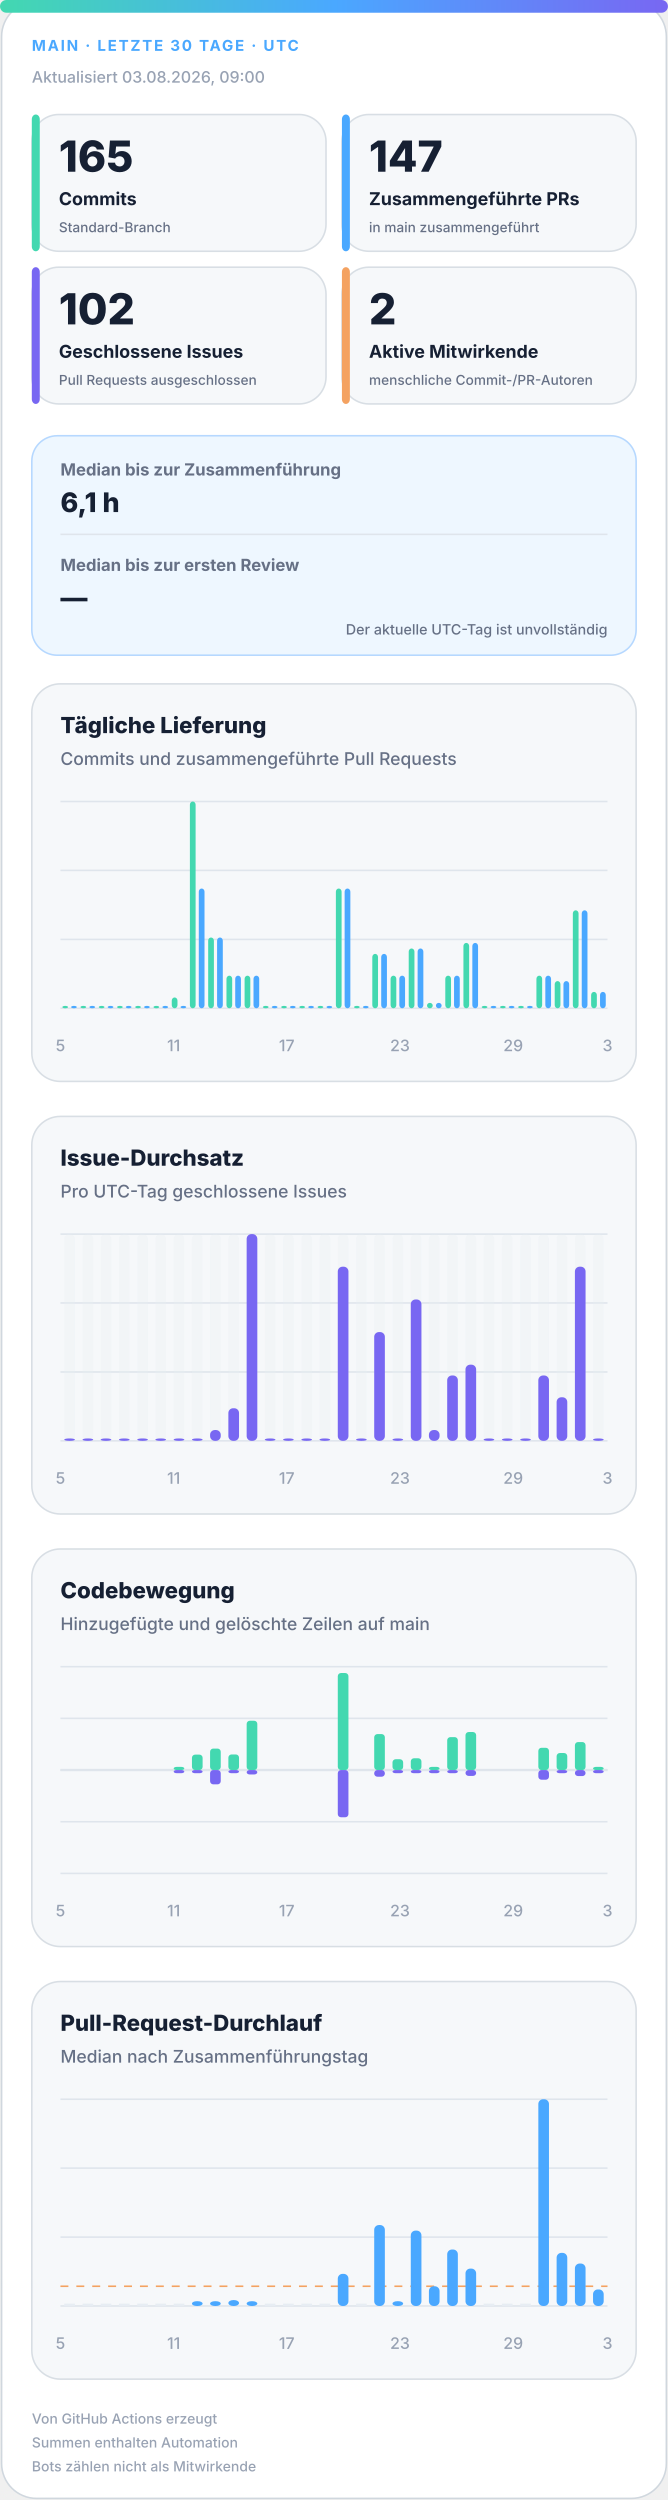
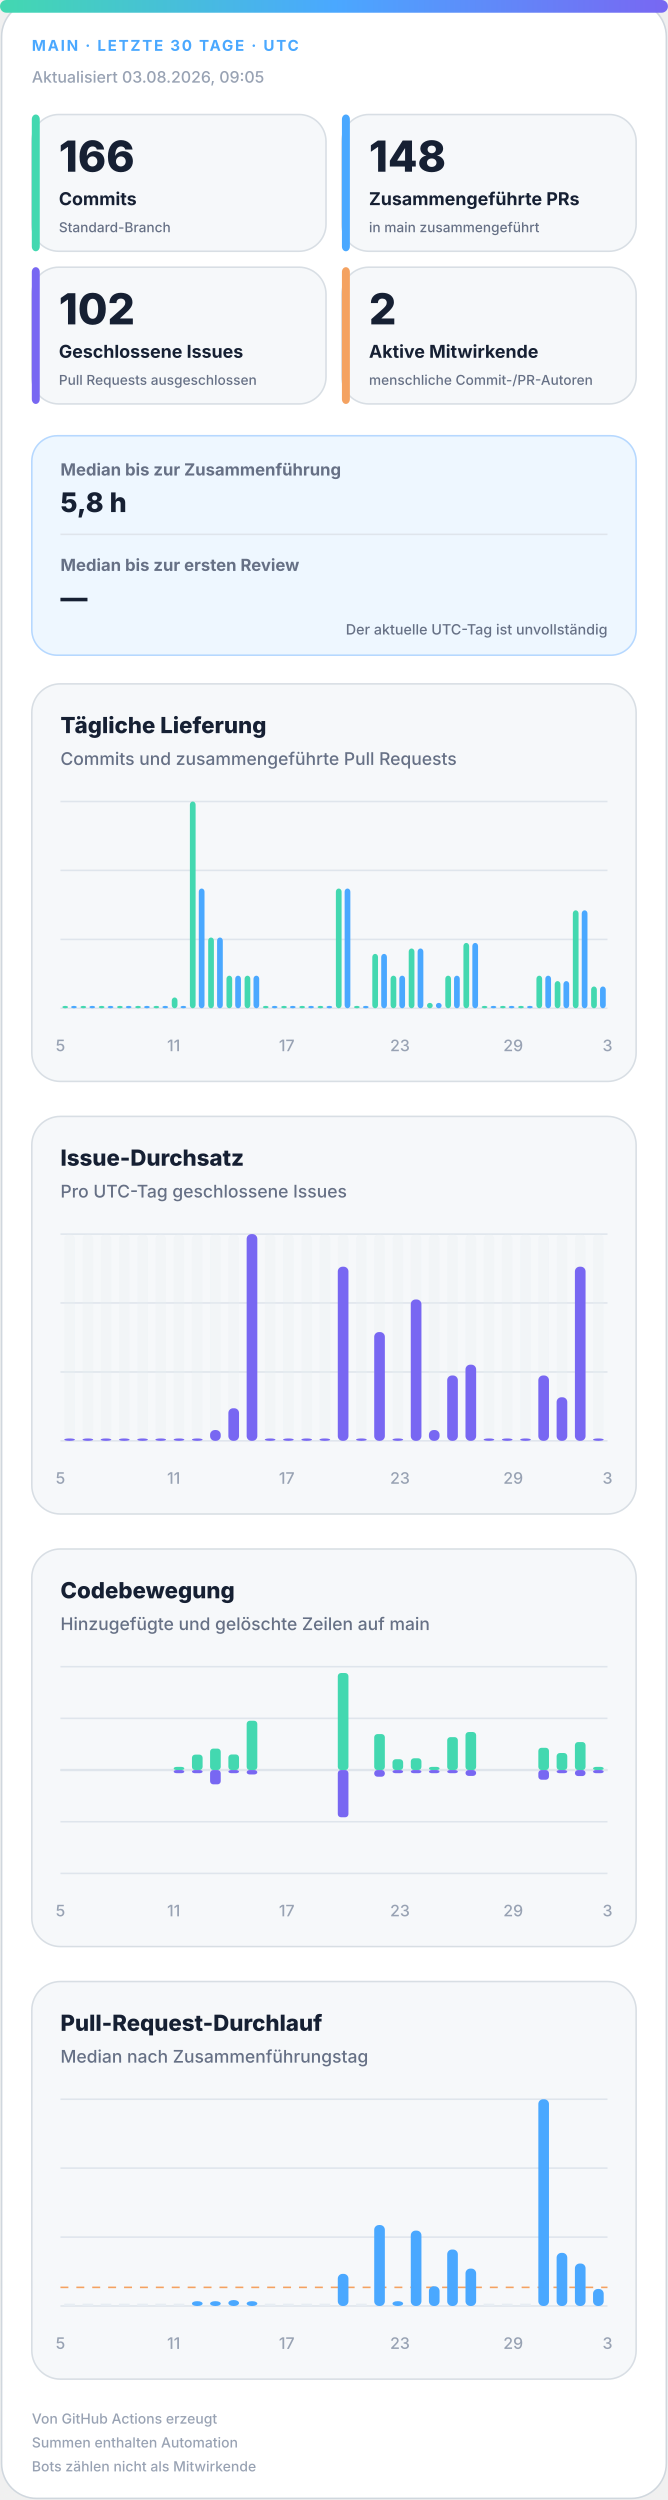
<svg xmlns="http://www.w3.org/2000/svg" width="420" height="1572" viewBox="0 0 420 1572" role="img" aria-labelledby="title desc">
  <defs>
    <linearGradient id="accent" x1="0" y1="0" x2="1" y2="0">
      <stop offset="0%" stop-color="#43d8b0" />
      <stop offset="50%" stop-color="#4aa8ff" />
      <stop offset="100%" stop-color="#7867f2" />
    </linearGradient>
    <linearGradient id="soft" x1="0" y1="0" x2="1" y2="1">
      <stop offset="0%" stop-color="#43d8b0" stop-opacity=".18" />
      <stop offset="100%" stop-color="#7867f2" stop-opacity=".12" />
    </linearGradient>
  </defs>
  <style>
.bg{fill:#fff;stroke:#d0d7de}.surface{fill:#f6f8fa;stroke:#d8dee4}.strong{fill:#eef7ff;stroke:#b6d8ff}.ink{fill:#162033}.muted{fill:#667085}.faint{fill:#98a2b3}.grid{stroke:#dfe5ec}.track{fill:#e7edf3}
.meta{font:750 11px -apple-system,BlinkMacSystemFont,"Segoe UI",sans-serif;letter-spacing:1.1px}.value{font:820 31px -apple-system,BlinkMacSystemFont,"Segoe UI",sans-serif}.label{font:720 13px -apple-system,BlinkMacSystemFont,"Segoe UI",sans-serif}.scope{font:520 10px -apple-system,BlinkMacSystemFont,"Segoe UI",sans-serif}.chart-title{font:760 14px -apple-system,BlinkMacSystemFont,"Segoe UI",sans-serif}.chart-subtitle{font:520 11px -apple-system,BlinkMacSystemFont,"Segoe UI",sans-serif}.small{font:540 10px -apple-system,BlinkMacSystemFont,"Segoe UI",sans-serif}.flow-value{font:780 17px -apple-system,BlinkMacSystemFont,"Segoe UI",sans-serif}
@media(prefers-color-scheme:dark){.bg{fill:#0d1117;stroke:#30363d}.surface{fill:#161b22;stroke:#30363d}.strong{fill:#10263a;stroke:#244d70}.ink{fill:#f0f6fc}.muted{fill:#a7b0bc}.faint{fill:#7d8590}.grid{stroke:#30363d}.track{fill:#27313d}}
</style>
  <rect class="bg" x="1" y="1" width="418" height="1570" rx="22" />
  <rect x="0" y="0" width="420" height="8" rx="4" fill="url(#accent)" />
  <text class="meta" x="20" y="32" fill="#4aa8ff" style="font-size:9.5px">MAIN · LETZTE 30 TAGE · UTC</text>
-   <text class="small faint" x="20" y="52">Aktualisiert 03.08.2026, 09:00</text>
+   <text class="small faint" x="20" y="52">Aktualisiert 03.08.2026, 09:05</text>
  <g>
    <rect class="surface" x="20" y="72" width="185" height="86" rx="17" />
    <rect x="20" y="72" width="5" height="86" rx="3" fill="#43d8b0" />
-     <text class="value ink" x="37" y="108" style="font-size:27px">165</text>
+     <text class="value ink" x="37" y="108" style="font-size:27px">166</text>
    <text class="label ink" x="37" y="129" style="font-size:11.2px">Commits</text>
    <text class="scope muted" x="37" y="146" style="font-size:8.6px">Standard-Branch</text>
  </g>
  <g>
    <rect class="surface" x="215" y="72" width="185" height="86" rx="17" />
    <rect x="215" y="72" width="5" height="86" rx="3" fill="#4aa8ff" />
-     <text class="value ink" x="232" y="108" style="font-size:27px">147</text>
+     <text class="value ink" x="232" y="108" style="font-size:27px">148</text>
    <text class="label ink" x="232" y="129" style="font-size:11.2px">Zusammengeführte PRs</text>
    <text class="scope muted" x="232" y="146" style="font-size:8.6px">in main zusammengeführt</text>
  </g>
  <g>
    <rect class="surface" x="20" y="168" width="185" height="86" rx="17" />
    <rect x="20" y="168" width="5" height="86" rx="3" fill="#7867f2" />
    <text class="value ink" x="37" y="204" style="font-size:27px">102</text>
    <text class="label ink" x="37" y="225" style="font-size:11.2px">Geschlossene Issues</text>
    <text class="scope muted" x="37" y="242" style="font-size:8.6px">Pull Requests ausgeschlossen</text>
  </g>
  <g>
    <rect class="surface" x="215" y="168" width="185" height="86" rx="17" />
    <rect x="215" y="168" width="5" height="86" rx="3" fill="#f4a261" />
    <text class="value ink" x="232" y="204" style="font-size:27px">2</text>
    <text class="label ink" x="232" y="225" style="font-size:11.2px">Aktive Mitwirkende</text>
    <text class="scope muted" x="232" y="242" style="font-size:8.6px">menschliche Commit-/PR-Autoren</text>
  </g>
  <g>
    <rect class="strong" x="20" y="274" width="380" height="138" rx="16" fill="url(#soft)" />
    <text class="label muted" x="38" y="299" style="font-size:10.5px">Median bis zur Zusammenführung</text>
-     <text class="flow-value ink" x="38" y="322">6,1 h</text>
+     <text class="flow-value ink" x="38" y="322">5,8 h</text>
    <line class="grid" x1="38" y1="336" x2="382" y2="336" />
    <text class="label muted" x="38" y="359" style="font-size:10.5px">Median bis zur ersten Review</text>
    <text class="flow-value ink" x="38" y="382">—</text>
    <text class="scope muted" x="382" y="399" text-anchor="end" style="font-size:9px">Der aktuelle UTC-Tag ist unvollständig</text>
  </g>
  <g>
    <rect class="surface" x="20" y="430" width="380" height="250" rx="18" />
    <text class="chart-title ink" x="38" y="461">Tägliche Lieferung</text>
    <text class="chart-subtitle muted" x="38" y="481">Commits und zusammengeführte Pull Requests</text>
    <line class="grid" x1="38" y1="504.0" x2="382" y2="504.0" />
    <line class="grid" x1="38" y1="547.3" x2="382" y2="547.3" />
    <line class="grid" x1="38" y1="590.7" x2="382" y2="590.7" />
    <line class="grid" x1="38" y1="634.0" x2="382" y2="634.0" />
    <rect x="39.2" y="632.5" width="3.6" height="1.5" rx="2" fill="#43d8b0" />
    <rect x="44.7" y="632.5" width="3.6" height="1.5" rx="2" fill="#4aa8ff" />
    <rect x="50.6" y="632.5" width="3.6" height="1.5" rx="2" fill="#43d8b0" />
    <rect x="56.2" y="632.5" width="3.6" height="1.5" rx="2" fill="#4aa8ff" />
    <rect x="62.1" y="632.5" width="3.6" height="1.5" rx="2" fill="#43d8b0" />
    <rect x="67.7" y="632.5" width="3.6" height="1.5" rx="2" fill="#4aa8ff" />
    <rect x="73.6" y="632.5" width="3.6" height="1.5" rx="2" fill="#43d8b0" />
    <rect x="79.1" y="632.5" width="3.6" height="1.5" rx="2" fill="#4aa8ff" />
    <rect x="85.0" y="632.5" width="3.6" height="1.5" rx="2" fill="#43d8b0" />
    <rect x="90.6" y="632.5" width="3.6" height="1.5" rx="2" fill="#4aa8ff" />
    <rect x="96.5" y="632.5" width="3.6" height="1.5" rx="2" fill="#43d8b0" />
    <rect x="102.1" y="632.5" width="3.6" height="1.5" rx="2" fill="#4aa8ff" />
    <rect x="108.0" y="627.2" width="3.6" height="6.8" rx="2" fill="#43d8b0" />
    <rect x="113.5" y="632.5" width="3.6" height="1.5" rx="2" fill="#4aa8ff" />
    <rect x="119.4" y="504.0" width="3.6" height="130.0" rx="2" fill="#43d8b0" />
    <rect x="125.0" y="558.7" width="3.6" height="75.3" rx="2" fill="#4aa8ff" />
    <rect x="130.9" y="589.5" width="3.6" height="44.5" rx="2" fill="#43d8b0" />
    <rect x="136.5" y="589.5" width="3.6" height="44.5" rx="2" fill="#4aa8ff" />
    <rect x="142.4" y="613.5" width="3.6" height="20.5" rx="2" fill="#43d8b0" />
    <rect x="147.9" y="613.5" width="3.6" height="20.5" rx="2" fill="#4aa8ff" />
    <rect x="153.8" y="613.5" width="3.6" height="20.5" rx="2" fill="#43d8b0" />
    <rect x="159.4" y="613.5" width="3.6" height="20.5" rx="2" fill="#4aa8ff" />
    <rect x="165.3" y="632.5" width="3.6" height="1.5" rx="2" fill="#43d8b0" />
    <rect x="170.9" y="632.5" width="3.6" height="1.5" rx="2" fill="#4aa8ff" />
    <rect x="176.8" y="632.5" width="3.6" height="1.5" rx="2" fill="#43d8b0" />
    <rect x="182.3" y="632.5" width="3.6" height="1.5" rx="2" fill="#4aa8ff" />
    <rect x="188.2" y="632.5" width="3.6" height="1.5" rx="2" fill="#43d8b0" />
    <rect x="193.8" y="632.5" width="3.6" height="1.5" rx="2" fill="#4aa8ff" />
    <rect x="199.7" y="632.5" width="3.6" height="1.5" rx="2" fill="#43d8b0" />
    <rect x="205.3" y="632.5" width="3.6" height="1.5" rx="2" fill="#4aa8ff" />
    <rect x="211.2" y="558.7" width="3.6" height="75.3" rx="2" fill="#43d8b0" />
    <rect x="216.7" y="558.7" width="3.6" height="75.3" rx="2" fill="#4aa8ff" />
    <rect x="222.6" y="632.5" width="3.6" height="1.5" rx="2" fill="#43d8b0" />
    <rect x="228.2" y="632.5" width="3.6" height="1.5" rx="2" fill="#4aa8ff" />
    <rect x="234.1" y="599.8" width="3.6" height="34.2" rx="2" fill="#43d8b0" />
    <rect x="239.7" y="599.8" width="3.6" height="34.2" rx="2" fill="#4aa8ff" />
    <rect x="245.6" y="613.5" width="3.6" height="20.5" rx="2" fill="#43d8b0" />
    <rect x="251.1" y="613.5" width="3.6" height="20.5" rx="2" fill="#4aa8ff" />
    <rect x="257.0" y="596.4" width="3.6" height="37.6" rx="2" fill="#43d8b0" />
    <rect x="262.6" y="596.4" width="3.6" height="37.6" rx="2" fill="#4aa8ff" />
    <rect x="268.5" y="630.6" width="3.6" height="3.4" rx="2" fill="#43d8b0" />
    <rect x="274.1" y="630.6" width="3.6" height="3.4" rx="2" fill="#4aa8ff" />
    <rect x="280.0" y="613.5" width="3.6" height="20.5" rx="2" fill="#43d8b0" />
    <rect x="285.5" y="613.5" width="3.6" height="20.5" rx="2" fill="#4aa8ff" />
    <rect x="291.4" y="592.9" width="3.6" height="41.1" rx="2" fill="#43d8b0" />
    <rect x="297.0" y="592.9" width="3.6" height="41.1" rx="2" fill="#4aa8ff" />
    <rect x="302.9" y="632.5" width="3.6" height="1.5" rx="2" fill="#43d8b0" />
    <rect x="308.5" y="632.5" width="3.6" height="1.5" rx="2" fill="#4aa8ff" />
    <rect x="314.4" y="632.5" width="3.6" height="1.5" rx="2" fill="#43d8b0" />
    <rect x="319.9" y="632.5" width="3.6" height="1.5" rx="2" fill="#4aa8ff" />
    <rect x="325.8" y="632.5" width="3.6" height="1.5" rx="2" fill="#43d8b0" />
    <rect x="331.4" y="632.5" width="3.6" height="1.5" rx="2" fill="#4aa8ff" />
    <rect x="337.3" y="613.5" width="3.6" height="20.5" rx="2" fill="#43d8b0" />
    <rect x="342.9" y="613.5" width="3.6" height="20.5" rx="2" fill="#4aa8ff" />
    <rect x="348.8" y="616.9" width="3.6" height="17.1" rx="2" fill="#43d8b0" />
    <rect x="354.3" y="616.9" width="3.6" height="17.1" rx="2" fill="#4aa8ff" />
    <rect x="360.2" y="572.4" width="3.6" height="61.6" rx="2" fill="#43d8b0" />
    <rect x="365.8" y="572.4" width="3.6" height="61.6" rx="2" fill="#4aa8ff" />
-     <rect x="371.7" y="623.7" width="3.6" height="10.3" rx="2" fill="#43d8b0" />
-     <rect x="377.3" y="623.7" width="3.6" height="10.3" rx="2" fill="#4aa8ff" />
+     <rect x="371.7" y="620.3" width="3.6" height="13.7" rx="2" fill="#43d8b0" />
+     <rect x="377.3" y="620.3" width="3.6" height="13.7" rx="2" fill="#4aa8ff" />
    <text class="small faint" x="38.0" y="661" text-anchor="middle">5</text>
    <text class="small faint" x="109.2" y="661" text-anchor="middle">11</text>
    <text class="small faint" x="180.3" y="661" text-anchor="middle">17</text>
    <text class="small faint" x="251.5" y="661" text-anchor="middle">23</text>
    <text class="small faint" x="322.7" y="661" text-anchor="middle">29</text>
    <text class="small faint" x="382.0" y="661" text-anchor="middle">3</text>
  </g>
  <g>
    <rect class="surface" x="20" y="702" width="380" height="250" rx="18" />
    <text class="chart-title ink" x="38" y="733">Issue-Durchsatz</text>
    <text class="chart-subtitle muted" x="38" y="753">Pro UTC-Tag geschlossene Issues</text>
    <line class="grid" x1="38" y1="776.0" x2="382" y2="776.0" />
    <line class="grid" x1="38" y1="819.3" x2="382" y2="819.3" />
    <line class="grid" x1="38" y1="862.7" x2="382" y2="862.7" />
    <line class="grid" x1="38" y1="906.0" x2="382" y2="906.0" />
    <g>
      <rect class="track" x="40.4" y="776" width="6.7" height="130" rx="3" opacity=".3" />
      <rect x="40.4" y="904.5" width="6.7" height="1.5" rx="3" fill="#7867f2" />
    </g>
    <g>
      <rect class="track" x="51.9" y="776" width="6.7" height="130" rx="3" opacity=".3" />
      <rect x="51.9" y="904.5" width="6.7" height="1.5" rx="3" fill="#7867f2" />
    </g>
    <g>
      <rect class="track" x="63.3" y="776" width="6.7" height="130" rx="3" opacity=".3" />
      <rect x="63.3" y="904.5" width="6.7" height="1.5" rx="3" fill="#7867f2" />
    </g>
    <g>
      <rect class="track" x="74.8" y="776" width="6.7" height="130" rx="3" opacity=".3" />
      <rect x="74.8" y="904.5" width="6.7" height="1.5" rx="3" fill="#7867f2" />
    </g>
    <g>
      <rect class="track" x="86.3" y="776" width="6.7" height="130" rx="3" opacity=".3" />
      <rect x="86.3" y="904.5" width="6.7" height="1.5" rx="3" fill="#7867f2" />
    </g>
    <g>
      <rect class="track" x="97.7" y="776" width="6.7" height="130" rx="3" opacity=".3" />
      <rect x="97.7" y="904.5" width="6.7" height="1.5" rx="3" fill="#7867f2" />
    </g>
    <g>
      <rect class="track" x="109.2" y="776" width="6.7" height="130" rx="3" opacity=".3" />
      <rect x="109.2" y="904.5" width="6.7" height="1.5" rx="3" fill="#7867f2" />
    </g>
    <g>
      <rect class="track" x="120.7" y="776" width="6.7" height="130" rx="3" opacity=".3" />
      <rect x="120.7" y="904.5" width="6.7" height="1.5" rx="3" fill="#7867f2" />
    </g>
    <g>
      <rect class="track" x="132.1" y="776" width="6.7" height="130" rx="3" opacity=".3" />
      <rect x="132.1" y="899.2" width="6.7" height="6.8" rx="3" fill="#7867f2" />
    </g>
    <g>
      <rect class="track" x="143.6" y="776" width="6.7" height="130" rx="3" opacity=".3" />
      <rect x="143.6" y="885.5" width="6.7" height="20.5" rx="3" fill="#7867f2" />
    </g>
    <g>
      <rect class="track" x="155.1" y="776" width="6.7" height="130" rx="3" opacity=".3" />
      <rect x="155.1" y="776.0" width="6.7" height="130.0" rx="3" fill="#7867f2" />
    </g>
    <g>
      <rect class="track" x="166.5" y="776" width="6.7" height="130" rx="3" opacity=".3" />
      <rect x="166.5" y="904.5" width="6.7" height="1.5" rx="3" fill="#7867f2" />
    </g>
    <g>
      <rect class="track" x="178.0" y="776" width="6.7" height="130" rx="3" opacity=".3" />
      <rect x="178.0" y="904.5" width="6.7" height="1.5" rx="3" fill="#7867f2" />
    </g>
    <g>
      <rect class="track" x="189.5" y="776" width="6.7" height="130" rx="3" opacity=".3" />
      <rect x="189.5" y="904.5" width="6.7" height="1.5" rx="3" fill="#7867f2" />
    </g>
    <g>
      <rect class="track" x="200.9" y="776" width="6.7" height="130" rx="3" opacity=".3" />
      <rect x="200.9" y="904.5" width="6.7" height="1.5" rx="3" fill="#7867f2" />
    </g>
    <g>
      <rect class="track" x="212.4" y="776" width="6.7" height="130" rx="3" opacity=".3" />
      <rect x="212.4" y="796.5" width="6.7" height="109.5" rx="3" fill="#7867f2" />
    </g>
    <g>
      <rect class="track" x="223.9" y="776" width="6.7" height="130" rx="3" opacity=".3" />
      <rect x="223.9" y="904.5" width="6.7" height="1.5" rx="3" fill="#7867f2" />
    </g>
    <g>
      <rect class="track" x="235.3" y="776" width="6.7" height="130" rx="3" opacity=".3" />
      <rect x="235.3" y="837.6" width="6.7" height="68.4" rx="3" fill="#7867f2" />
    </g>
    <g>
      <rect class="track" x="246.8" y="776" width="6.7" height="130" rx="3" opacity=".3" />
      <rect x="246.8" y="904.5" width="6.7" height="1.5" rx="3" fill="#7867f2" />
    </g>
    <g>
      <rect class="track" x="258.3" y="776" width="6.7" height="130" rx="3" opacity=".3" />
      <rect x="258.3" y="817.1" width="6.7" height="88.9" rx="3" fill="#7867f2" />
    </g>
    <g>
      <rect class="track" x="269.7" y="776" width="6.7" height="130" rx="3" opacity=".3" />
      <rect x="269.7" y="899.2" width="6.7" height="6.8" rx="3" fill="#7867f2" />
    </g>
    <g>
      <rect class="track" x="281.2" y="776" width="6.7" height="130" rx="3" opacity=".3" />
      <rect x="281.2" y="864.9" width="6.7" height="41.1" rx="3" fill="#7867f2" />
    </g>
    <g>
      <rect class="track" x="292.7" y="776" width="6.7" height="130" rx="3" opacity=".3" />
      <rect x="292.7" y="858.1" width="6.7" height="47.9" rx="3" fill="#7867f2" />
    </g>
    <g>
      <rect class="track" x="304.1" y="776" width="6.7" height="130" rx="3" opacity=".3" />
      <rect x="304.1" y="904.5" width="6.7" height="1.5" rx="3" fill="#7867f2" />
    </g>
    <g>
      <rect class="track" x="315.6" y="776" width="6.7" height="130" rx="3" opacity=".3" />
      <rect x="315.6" y="904.5" width="6.7" height="1.5" rx="3" fill="#7867f2" />
    </g>
    <g>
      <rect class="track" x="327.1" y="776" width="6.7" height="130" rx="3" opacity=".3" />
      <rect x="327.1" y="904.5" width="6.7" height="1.5" rx="3" fill="#7867f2" />
    </g>
    <g>
      <rect class="track" x="338.5" y="776" width="6.7" height="130" rx="3" opacity=".3" />
      <rect x="338.5" y="864.9" width="6.7" height="41.1" rx="3" fill="#7867f2" />
    </g>
    <g>
      <rect class="track" x="350.0" y="776" width="6.7" height="130" rx="3" opacity=".3" />
      <rect x="350.0" y="878.6" width="6.7" height="27.4" rx="3" fill="#7867f2" />
    </g>
    <g>
      <rect class="track" x="361.5" y="776" width="6.7" height="130" rx="3" opacity=".3" />
      <rect x="361.5" y="796.5" width="6.7" height="109.5" rx="3" fill="#7867f2" />
    </g>
    <g>
      <rect class="track" x="372.9" y="776" width="6.7" height="130" rx="3" opacity=".3" />
      <rect x="372.9" y="904.5" width="6.7" height="1.5" rx="3" fill="#7867f2" />
    </g>
    <text class="small faint" x="38.0" y="933" text-anchor="middle">5</text>
    <text class="small faint" x="109.2" y="933" text-anchor="middle">11</text>
    <text class="small faint" x="180.3" y="933" text-anchor="middle">17</text>
    <text class="small faint" x="251.5" y="933" text-anchor="middle">23</text>
    <text class="small faint" x="322.7" y="933" text-anchor="middle">29</text>
    <text class="small faint" x="382.0" y="933" text-anchor="middle">3</text>
  </g>
  <g>
    <rect class="surface" x="20" y="974" width="380" height="250" rx="18" />
    <text class="chart-title ink" x="38" y="1005">Codebewegung</text>
    <text class="chart-subtitle muted" x="38" y="1025">Hinzugefügte und gelöschte Zeilen auf main</text>
    <line class="grid" x1="38" y1="1048.0" x2="382" y2="1048.0" />
    <line class="grid" x1="38" y1="1080.5" x2="382" y2="1080.5" />
    <line class="grid" x1="38" y1="1113.0" x2="382" y2="1113.0" />
    <line class="grid" x1="38" y1="1145.5" x2="382" y2="1145.5" />
    <line class="grid" x1="38" y1="1178.0" x2="382" y2="1178.0" />
    <line class="grid" x1="38" y1="1113" x2="382" y2="1113" stroke-width="1.5" />
    <rect x="40.4" y="1113.0" width="6.7" height="0.0" rx="2" fill="#43d8b0" />
    <rect x="40.4" y="1113" width="6.7" height="0.0" rx="2" fill="#7867f2" />
    <rect x="51.9" y="1113.0" width="6.7" height="0.0" rx="2" fill="#43d8b0" />
    <rect x="51.9" y="1113" width="6.7" height="0.0" rx="2" fill="#7867f2" />
    <rect x="63.3" y="1113.0" width="6.7" height="0.0" rx="2" fill="#43d8b0" />
    <rect x="63.3" y="1113" width="6.7" height="0.0" rx="2" fill="#7867f2" />
    <rect x="74.8" y="1113.0" width="6.7" height="0.0" rx="2" fill="#43d8b0" />
    <rect x="74.8" y="1113" width="6.7" height="0.0" rx="2" fill="#7867f2" />
    <rect x="86.3" y="1113.0" width="6.7" height="0.0" rx="2" fill="#43d8b0" />
    <rect x="86.3" y="1113" width="6.7" height="0.0" rx="2" fill="#7867f2" />
    <rect x="97.7" y="1113.0" width="6.7" height="0.0" rx="2" fill="#43d8b0" />
    <rect x="97.7" y="1113" width="6.7" height="0.0" rx="2" fill="#7867f2" />
    <rect x="109.2" y="1111.0" width="6.7" height="2.0" rx="2" fill="#43d8b0" />
    <rect x="109.2" y="1113" width="6.7" height="2.0" rx="2" fill="#7867f2" />
    <rect x="120.7" y="1103.3" width="6.7" height="9.7" rx="2" fill="#43d8b0" />
    <rect x="120.7" y="1113" width="6.7" height="2.0" rx="2" fill="#7867f2" />
    <rect x="132.1" y="1099.5" width="6.7" height="13.5" rx="2" fill="#43d8b0" />
    <rect x="132.1" y="1113" width="6.7" height="9.0" rx="2" fill="#7867f2" />
    <rect x="143.6" y="1103.2" width="6.7" height="9.8" rx="2" fill="#43d8b0" />
    <rect x="143.6" y="1113" width="6.7" height="2.0" rx="2" fill="#7867f2" />
    <rect x="155.1" y="1082.0" width="6.7" height="31.0" rx="2" fill="#43d8b0" />
    <rect x="155.1" y="1113" width="6.7" height="2.8" rx="2" fill="#7867f2" />
    <rect x="166.5" y="1113.0" width="6.7" height="0.0" rx="2" fill="#43d8b0" />
    <rect x="166.5" y="1113" width="6.7" height="0.0" rx="2" fill="#7867f2" />
    <rect x="178.0" y="1113.0" width="6.7" height="0.0" rx="2" fill="#43d8b0" />
    <rect x="178.0" y="1113" width="6.7" height="0.0" rx="2" fill="#7867f2" />
    <rect x="189.5" y="1113.0" width="6.7" height="0.0" rx="2" fill="#43d8b0" />
    <rect x="189.5" y="1113" width="6.7" height="0.0" rx="2" fill="#7867f2" />
    <rect x="200.9" y="1113.0" width="6.7" height="0.0" rx="2" fill="#43d8b0" />
    <rect x="200.9" y="1113" width="6.7" height="0.0" rx="2" fill="#7867f2" />
    <rect x="212.4" y="1052.0" width="6.7" height="61.0" rx="2" fill="#43d8b0" />
    <rect x="212.4" y="1113" width="6.7" height="29.7" rx="2" fill="#7867f2" />
    <rect x="223.9" y="1113.0" width="6.7" height="0.0" rx="2" fill="#43d8b0" />
    <rect x="223.9" y="1113" width="6.7" height="0.0" rx="2" fill="#7867f2" />
    <rect x="235.3" y="1090.4" width="6.7" height="22.6" rx="2" fill="#43d8b0" />
    <rect x="235.3" y="1113" width="6.7" height="4.2" rx="2" fill="#7867f2" />
    <rect x="246.8" y="1106.2" width="6.7" height="6.8" rx="2" fill="#43d8b0" />
    <rect x="246.8" y="1113" width="6.7" height="2.0" rx="2" fill="#7867f2" />
    <rect x="258.3" y="1105.6" width="6.7" height="7.4" rx="2" fill="#43d8b0" />
    <rect x="258.3" y="1113" width="6.7" height="2.0" rx="2" fill="#7867f2" />
    <rect x="269.7" y="1111.0" width="6.7" height="2.0" rx="2" fill="#43d8b0" />
    <rect x="269.7" y="1113" width="6.7" height="2.0" rx="2" fill="#7867f2" />
    <rect x="281.2" y="1092.3" width="6.7" height="20.7" rx="2" fill="#43d8b0" />
    <rect x="281.2" y="1113" width="6.7" height="2.0" rx="2" fill="#7867f2" />
    <rect x="292.7" y="1089.1" width="6.7" height="23.9" rx="2" fill="#43d8b0" />
    <rect x="292.7" y="1113" width="6.7" height="3.7" rx="2" fill="#7867f2" />
    <rect x="304.1" y="1113.0" width="6.7" height="0.0" rx="2" fill="#43d8b0" />
    <rect x="304.1" y="1113" width="6.7" height="0.0" rx="2" fill="#7867f2" />
    <rect x="315.6" y="1113.0" width="6.7" height="0.0" rx="2" fill="#43d8b0" />
    <rect x="315.6" y="1113" width="6.7" height="0.0" rx="2" fill="#7867f2" />
    <rect x="327.1" y="1113.0" width="6.7" height="0.0" rx="2" fill="#43d8b0" />
    <rect x="327.1" y="1113" width="6.7" height="0.0" rx="2" fill="#7867f2" />
    <rect x="338.5" y="1099.0" width="6.7" height="14.0" rx="2" fill="#43d8b0" />
    <rect x="338.5" y="1113" width="6.7" height="6.1" rx="2" fill="#7867f2" />
    <rect x="350.0" y="1102.3" width="6.7" height="10.7" rx="2" fill="#43d8b0" />
    <rect x="350.0" y="1113" width="6.7" height="2.0" rx="2" fill="#7867f2" />
    <rect x="361.5" y="1095.4" width="6.7" height="17.6" rx="2" fill="#43d8b0" />
    <rect x="361.5" y="1113" width="6.7" height="3.8" rx="2" fill="#7867f2" />
    <rect x="372.9" y="1111.0" width="6.7" height="2.0" rx="2" fill="#43d8b0" />
    <rect x="372.9" y="1113" width="6.7" height="2.0" rx="2" fill="#7867f2" />
    <text class="small faint" x="38.0" y="1205" text-anchor="middle">5</text>
    <text class="small faint" x="109.2" y="1205" text-anchor="middle">11</text>
    <text class="small faint" x="180.3" y="1205" text-anchor="middle">17</text>
    <text class="small faint" x="251.5" y="1205" text-anchor="middle">23</text>
    <text class="small faint" x="322.7" y="1205" text-anchor="middle">29</text>
    <text class="small faint" x="382.0" y="1205" text-anchor="middle">3</text>
  </g>
  <g>
    <rect class="surface" x="20" y="1246" width="380" height="250" rx="18" />
    <text class="chart-title ink" x="38" y="1277">Pull-Request-Durchlauf</text>
    <text class="chart-subtitle muted" x="38" y="1297">Median nach Zusammenführungstag</text>
    <line class="grid" x1="38" y1="1320.0" x2="382" y2="1320.0" />
    <line class="grid" x1="38" y1="1363.3" x2="382" y2="1363.3" />
    <line class="grid" x1="38" y1="1406.7" x2="382" y2="1406.7" />
    <line class="grid" x1="38" y1="1450.0" x2="382" y2="1450.0" />
-     <line x1="38" y1="1437.6" x2="382" y2="1437.6" stroke="#f4a261" stroke-dasharray="5 5" />
+     <line x1="38" y1="1438.3" x2="382" y2="1438.3" stroke="#f4a261" stroke-dasharray="5 5" />
    <rect class="track" x="40.4" y="1448.5" width="6.7" height="1.5" />
    <rect class="track" x="51.9" y="1448.5" width="6.7" height="1.5" />
    <rect class="track" x="63.3" y="1448.5" width="6.7" height="1.5" />
    <rect class="track" x="74.8" y="1448.5" width="6.7" height="1.5" />
    <rect class="track" x="86.3" y="1448.5" width="6.7" height="1.5" />
    <rect class="track" x="97.7" y="1448.5" width="6.7" height="1.5" />
    <rect class="track" x="109.2" y="1448.5" width="6.7" height="1.5" />
    <rect x="120.7" y="1447.0" width="6.7" height="3.0" rx="3" fill="#4aa8ff" />
    <rect x="132.1" y="1447.0" width="6.7" height="3.0" rx="3" fill="#4aa8ff" />
    <rect x="143.6" y="1446.3" width="6.7" height="3.7" rx="3" fill="#4aa8ff" />
    <rect x="155.1" y="1447.0" width="6.7" height="3.0" rx="3" fill="#4aa8ff" />
    <rect class="track" x="166.5" y="1448.5" width="6.7" height="1.5" />
    <rect class="track" x="178.0" y="1448.5" width="6.7" height="1.5" />
    <rect class="track" x="189.5" y="1448.5" width="6.7" height="1.5" />
    <rect class="track" x="200.9" y="1448.5" width="6.7" height="1.5" />
    <rect x="212.4" y="1429.8" width="6.7" height="20.2" rx="3" fill="#4aa8ff" />
    <rect class="track" x="223.9" y="1448.5" width="6.7" height="1.5" />
    <rect x="235.3" y="1399.1" width="6.7" height="50.9" rx="3" fill="#4aa8ff" />
    <rect x="246.8" y="1447.0" width="6.7" height="3.0" rx="3" fill="#4aa8ff" />
    <rect x="258.3" y="1402.6" width="6.7" height="47.4" rx="3" fill="#4aa8ff" />
    <rect x="269.7" y="1437.6" width="6.7" height="12.4" rx="3" fill="#4aa8ff" />
    <rect x="281.2" y="1414.5" width="6.7" height="35.5" rx="3" fill="#4aa8ff" />
    <rect x="292.7" y="1426.5" width="6.7" height="23.5" rx="3" fill="#4aa8ff" />
    <rect class="track" x="304.1" y="1448.5" width="6.7" height="1.5" />
    <rect class="track" x="315.6" y="1448.5" width="6.7" height="1.5" />
    <rect class="track" x="327.1" y="1448.5" width="6.7" height="1.5" />
    <rect x="338.5" y="1320.0" width="6.7" height="130.0" rx="3" fill="#4aa8ff" />
    <rect x="350.0" y="1416.6" width="6.7" height="33.4" rx="3" fill="#4aa8ff" />
    <rect x="361.5" y="1423.3" width="6.7" height="26.7" rx="3" fill="#4aa8ff" />
-     <rect x="372.9" y="1439.6" width="6.7" height="10.4" rx="3" fill="#4aa8ff" />
+     <rect x="372.9" y="1439.3" width="6.7" height="10.7" rx="3" fill="#4aa8ff" />
    <text class="small faint" x="38.0" y="1477" text-anchor="middle">5</text>
    <text class="small faint" x="109.2" y="1477" text-anchor="middle">11</text>
    <text class="small faint" x="180.3" y="1477" text-anchor="middle">17</text>
    <text class="small faint" x="251.5" y="1477" text-anchor="middle">23</text>
    <text class="small faint" x="322.7" y="1477" text-anchor="middle">29</text>
    <text class="small faint" x="382.0" y="1477" text-anchor="middle">3</text>
  </g>
  <text class="small faint" x="20" y="1524" style="font-size:8.8px">Von GitHub Actions erzeugt</text>
  <text class="small faint" x="20" y="1539" style="font-size:8.8px">Summen enthalten Automation</text>
  <text class="small faint" x="20" y="1554" style="font-size:8.8px">Bots zählen nicht als Mitwirkende</text>
</svg>
